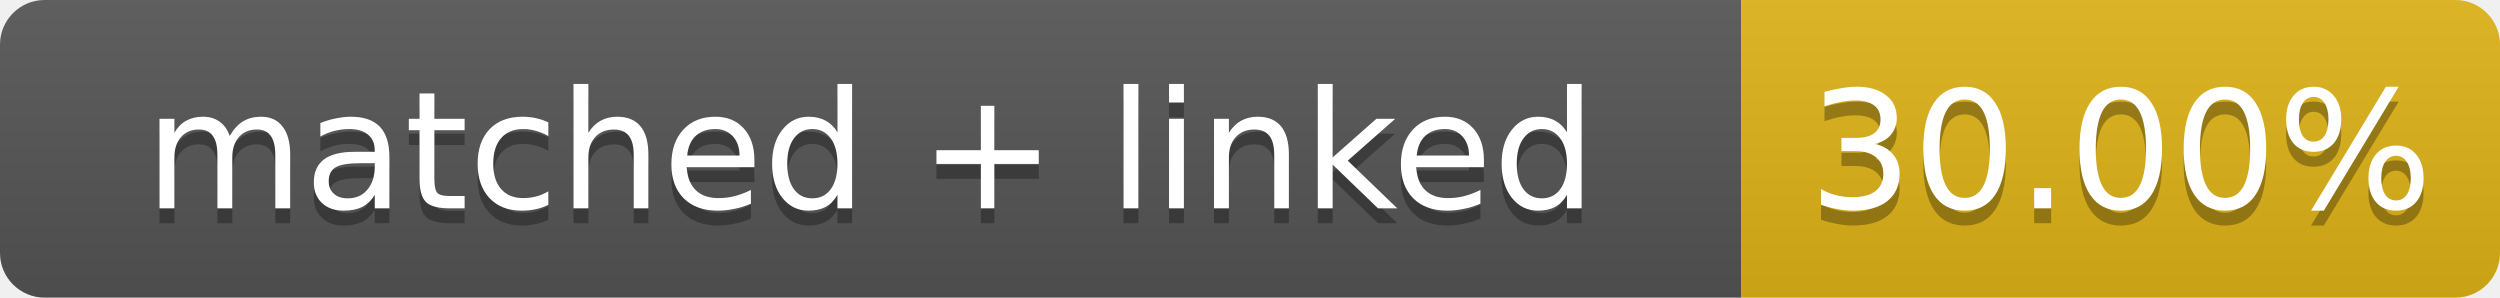
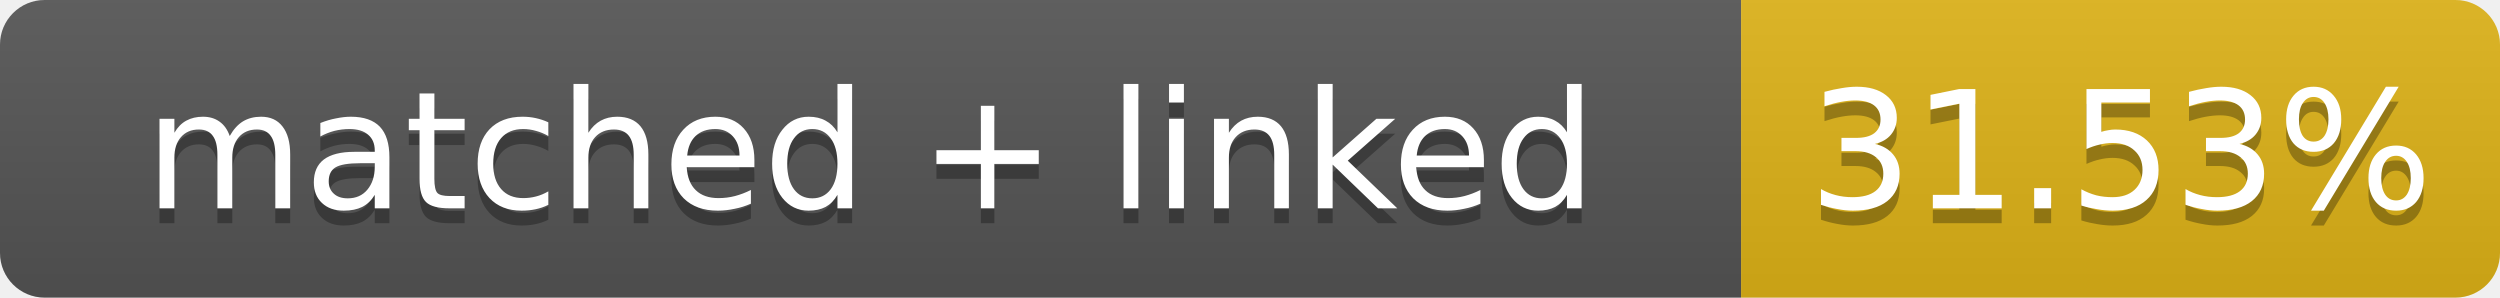
- <svg xmlns="http://www.w3.org/2000/svg" width="168" height="20" role="img" aria-label="matched + linked: 30.00%">
+ <svg xmlns="http://www.w3.org/2000/svg" width="168" height="20" role="img" aria-label="matched + linked: 31.53%">
  <linearGradient id="s" x2="0" y2="100%">
    <stop offset="0" stop-color="#bbb" stop-opacity=".1" />
    <stop offset="1" stop-opacity=".1" />
  </linearGradient>
  <clipPath id="r">
    <rect width="168" height="20" rx="3" fill="#fff" />
  </clipPath>
  <g clip-path="url(#r)">
    <rect width="117" height="20" fill="#555" />
    <rect x="117" width="51" height="20" fill="#dfb317" />
    <rect width="168" height="20" fill="url(#s)" />
  </g>
  <g fill="#fff" text-anchor="middle" font-family="Verdana,Geneva,DejaVu Sans,sans-serif" font-size="11">
    <text x="58.5" y="15" fill="#010101" fill-opacity=".3">matched + linked</text>
    <text x="58.5" y="14">matched + linked</text>
-     <text x="142.5" y="15" fill="#010101" fill-opacity=".3">30.00%</text>
-     <text x="142.5" y="14">30.00%</text>
+     <text x="142.5" y="15" fill="#010101" fill-opacity=".3">31.53%</text>
+     <text x="142.5" y="14">31.53%</text>
  </g>
</svg>
